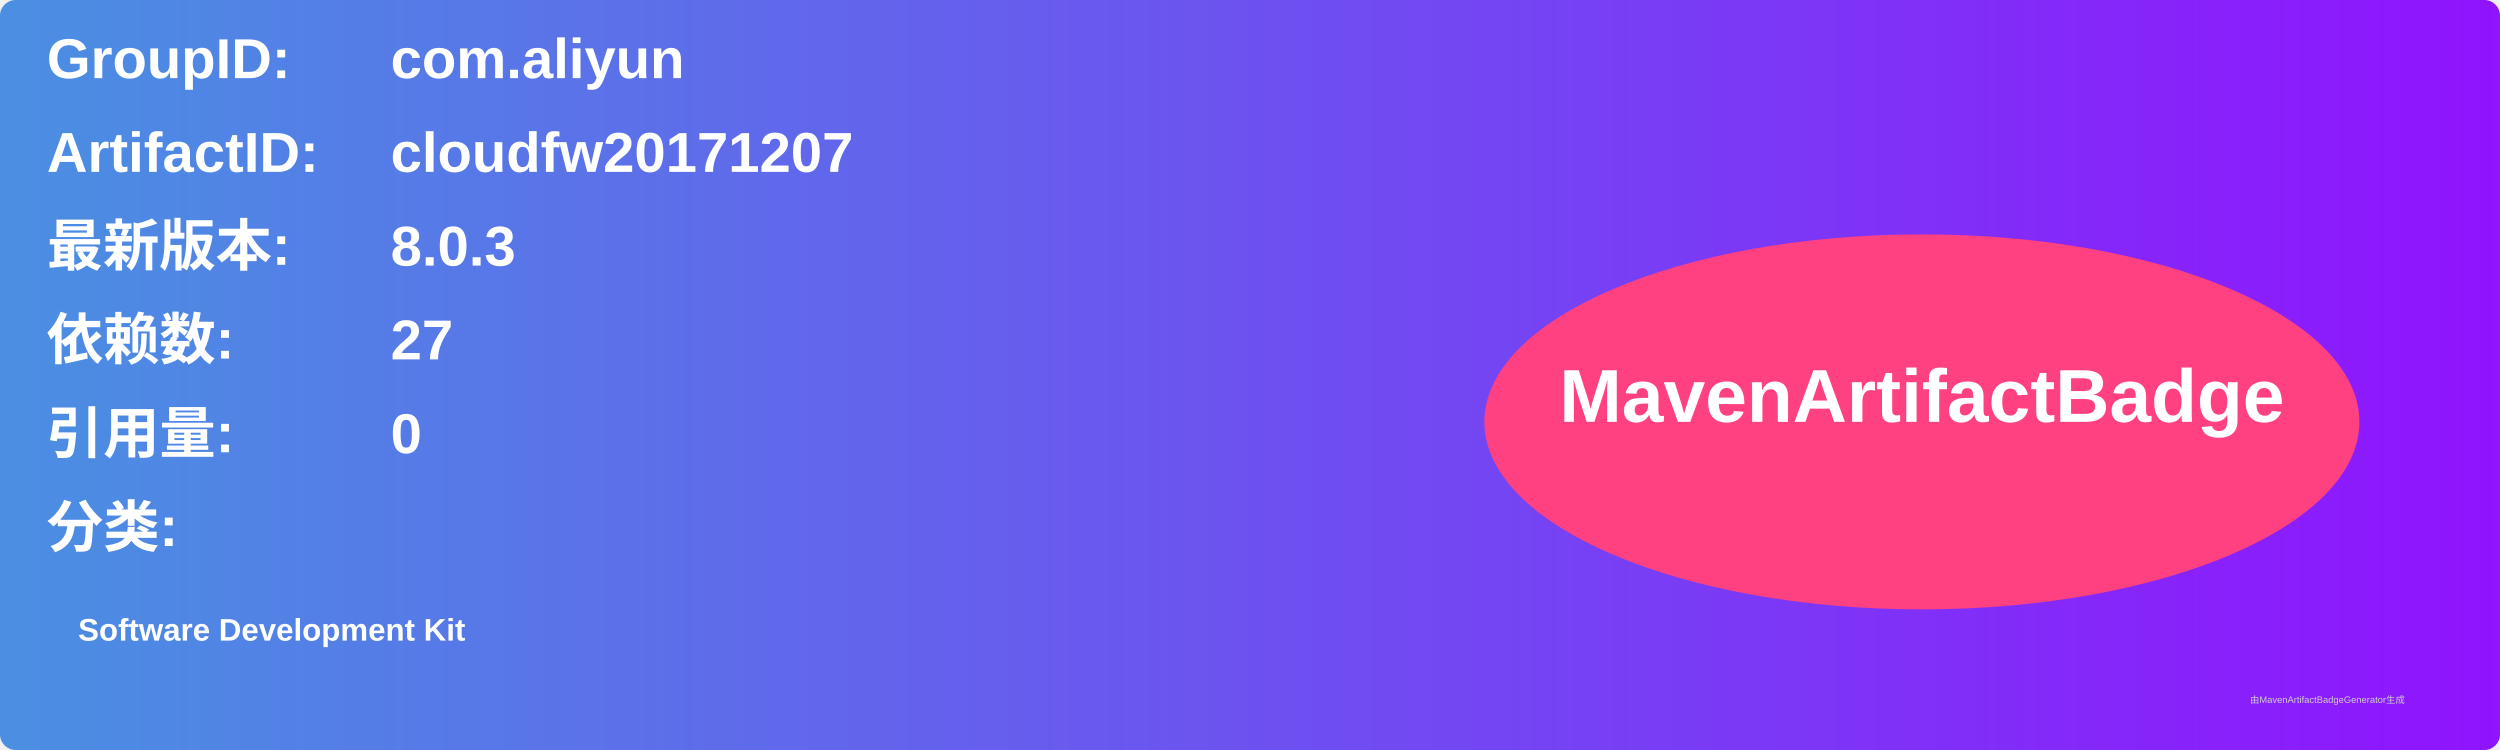
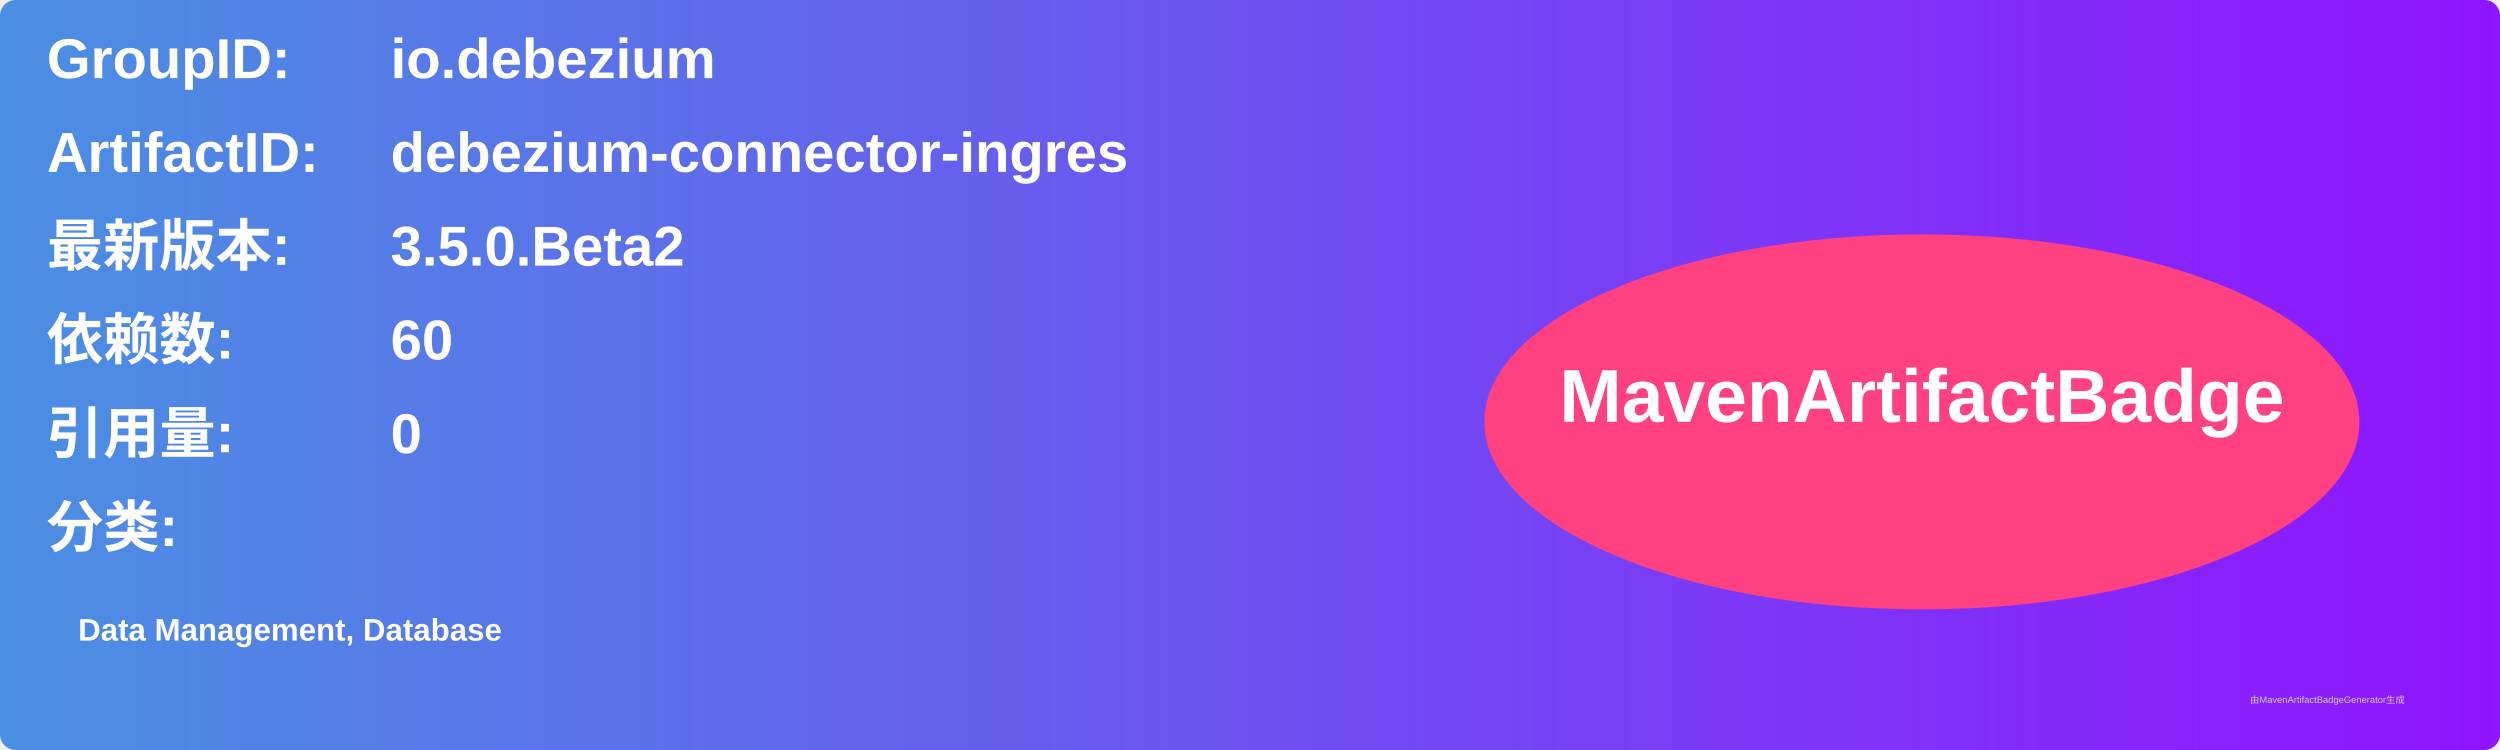
<svg xmlns="http://www.w3.org/2000/svg" width="800" height="240" viewBox="0 0 800 240">
  <linearGradient id="grad" x1="0%" y1="0%" x2="100%" y2="0%">
    <stop offset="0%" stop-color="#4a90e2" />
    <stop offset="100%" stop-color="#9013fe" />
  </linearGradient>
  <rect width="100%" height="100%" rx="5" ry="5" fill="url(#grad)" />
  <g transform="translate(15, 15)">
    <text x="0" y="10" font-family="Arial" font-size="18" fill="white" font-weight="bold" width="260">GroupID:</text>
-     <text x="110" y="10" font-family="Arial" font-size="18" fill="white" font-weight="bold" width="460">com.aliyun</text>
+     <text x="110" y="10" font-family="Arial" font-size="18" fill="white" font-weight="bold" width="460">io.debezium</text>
    <text x="0" y="40" font-family="Arial" font-size="18" fill="white" font-weight="bold" width="260">ArtifactID:</text>
-     <text x="110" y="40" font-family="Arial" font-size="18" fill="white" font-weight="bold" width="460">cloudfw20171207</text>
+     <text x="110" y="40" font-family="Arial" font-size="18" fill="white" font-weight="bold" width="460">debezium-connector-ingres</text>
    <text x="0" y="70" font-family="Arial" font-size="18" fill="white" font-weight="bold">最新版本:</text>
    <text x="110" y="70" font-family="Arial" font-size="18" fill="white" font-weight="bold">
-       <tspan font-weight="bold">8.0.3</tspan>
+       <tspan font-weight="bold">3.5.0.Beta2</tspan>
    </text>
    <text x="0" y="100" font-family="Arial" font-size="18" fill="white" font-weight="bold">依赖数: </text>
    <text x="110" y="100" font-family="Arial" font-size="18" fill="white">
-       <tspan font-weight="bold">27</tspan>
+       <tspan font-weight="bold">60</tspan>
    </text>
    <text x="0" y="130" font-family="Arial" font-size="18" fill="white" font-weight="bold">引用量: </text>
    <text x="110" y="130" font-family="Arial" font-size="18" fill="white">
      <tspan font-weight="bold">0</tspan>
    </text>
    <text x="0" y="160" font-family="Arial" font-size="18" fill="white" font-weight="bold">分类:</text>
    <text x="10" y="190" font-family="Arial" font-size="10" fill="white">
-       <tspan font-weight="bold">Software Development Kit</tspan>
+       <tspan font-weight="bold">Data Management, Database</tspan>
    </text>
    <ellipse cx="600" cy="120" rx="140" ry="60" fill="#ff4081" />
    <text x="600" y="120" text-anchor="middle" font-family="Arial" font-size="24" fill="white" font-weight="bold">MavenArtifactBadge</text>
  </g>
  <text x="720" y="225" font-family="Arial" font-size="3" fill="#d0d0d0">由MavenArtifactBadgeGenerator生成</text>
</svg>
